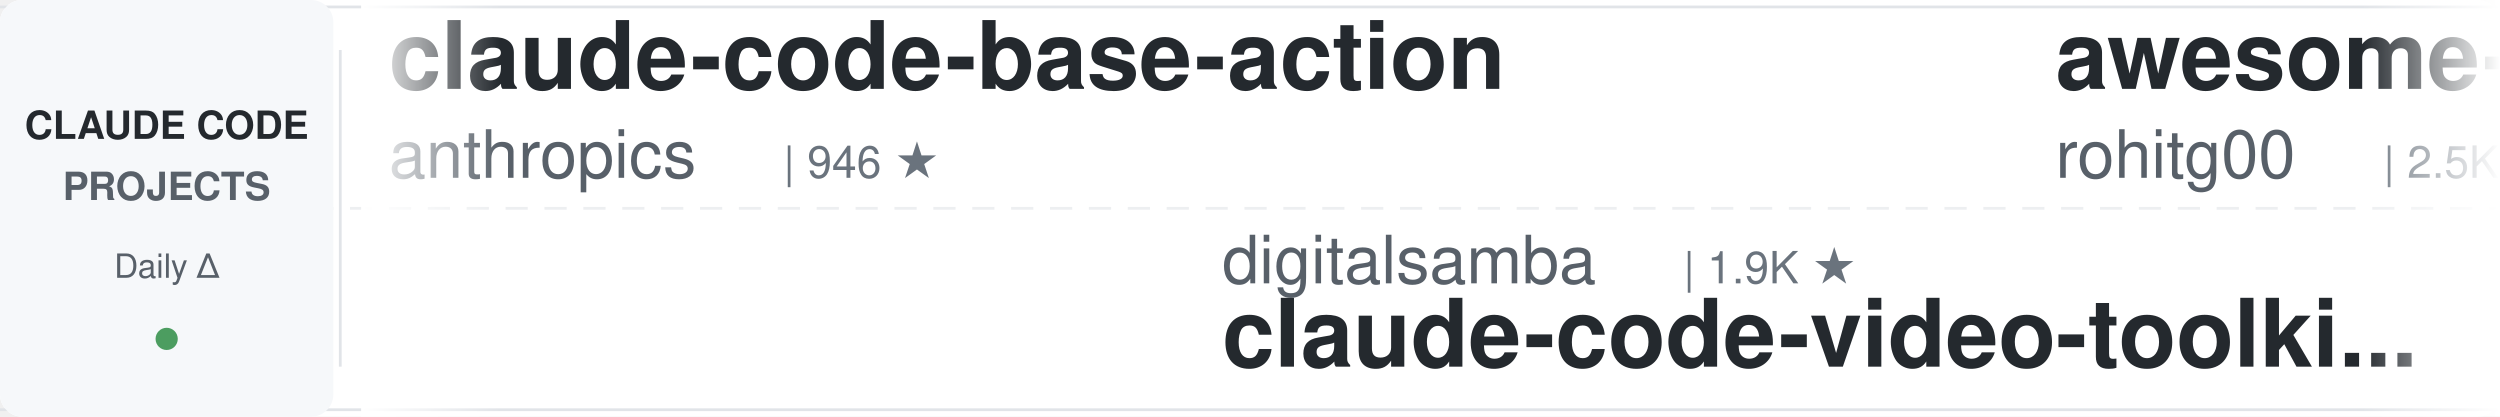
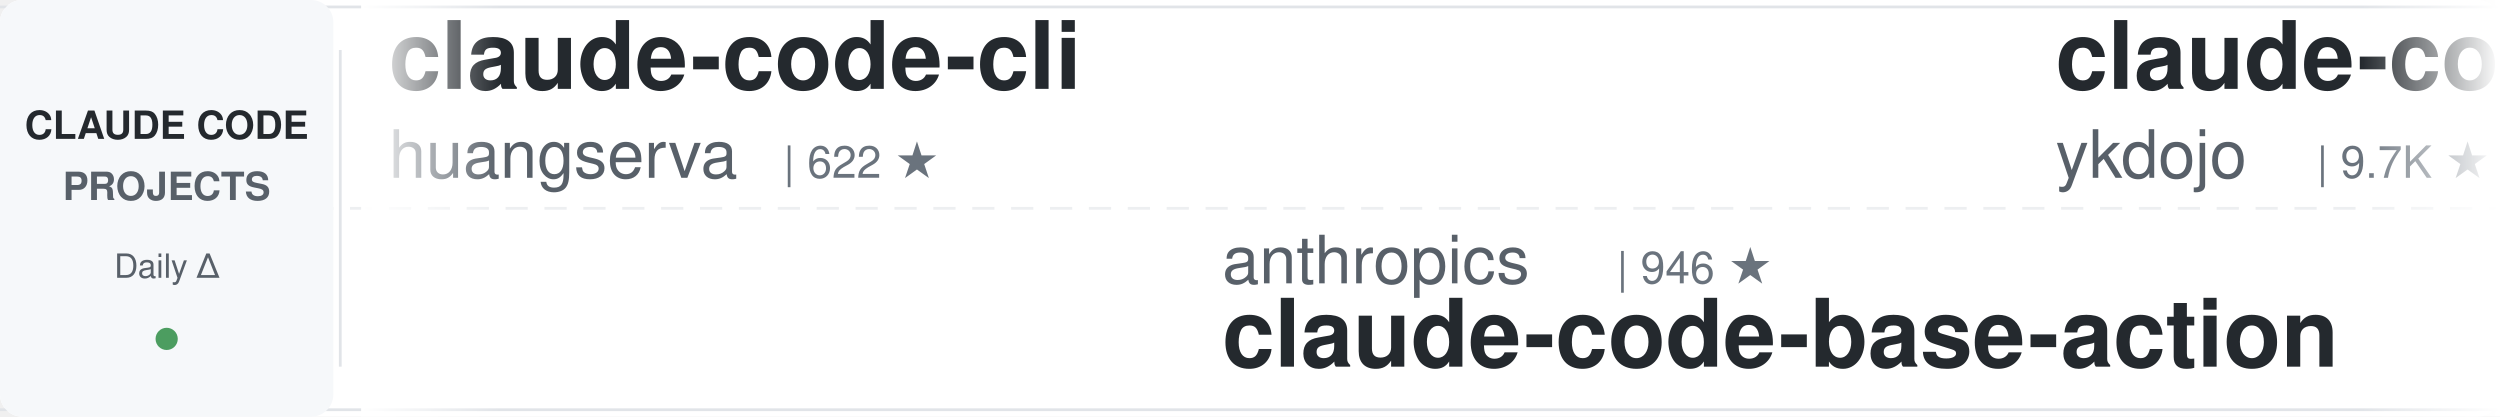
<svg xmlns="http://www.w3.org/2000/svg" width="900" height="150">
  <defs>
    <linearGradient id="leftFade" x1="0%" y1="0%" x2="100%" y2="0%">
      <stop offset="0%" style="stop-color:#ffffff;stop-opacity:1" />
      <stop offset="100%" style="stop-color:#ffffff;stop-opacity:0" />
    </linearGradient>
    <linearGradient id="rightFade" x1="0%" y1="0%" x2="100%" y2="0%">
      <stop offset="0%" style="stop-color:#ffffff;stop-opacity:0" />
      <stop offset="100%" style="stop-color:#ffffff;stop-opacity:1" />
    </linearGradient>
  </defs>
  <rect width="900" height="150" fill="#ffffff" rx="8" />
  <rect x="0" y="2" width="900" height="1" fill="#e1e4e8" />
  <rect x="0" y="147" width="900" height="1" fill="#e1e4e8" />
  <line x1="0" y1="75" x2="900" y2="75" stroke="#e1e4e8" stroke-width="1" stroke-dasharray="8 6" opacity="0.6" />
  <rect x="0" y="0" width="120" height="150" fill="#f6f8fa" rx="8" />
  <text x="60" y="50" font-family="-apple-system, BlinkMacSystemFont, 'Segoe UI', Helvetica, Arial, sans-serif" font-size="14" font-weight="600" fill="#24292e" text-anchor="middle">CLAUDE CODE</text>
  <text x="60" y="72" font-family="-apple-system, BlinkMacSystemFont, 'Segoe UI', Helvetica, Arial, sans-serif" font-size="14" font-weight="600" fill="#586069" text-anchor="middle">PROJECTS</text>
  <text x="60" y="100" font-family="-apple-system, BlinkMacSystemFont, 'Segoe UI', Helvetica, Arial, sans-serif" font-size="12" font-weight="500" fill="#586069" text-anchor="middle">Daily Δ</text>
  <circle cx="60" cy="122" r="4" fill="#22863a" opacity="0.8" />
  <rect x="122" y="18" width="1" height="114" fill="#e1e4e8" />
  <clipPath id="tickerClip">
    <rect x="130" y="0" width="770" height="150" />
  </clipPath>
  <g clip-path="url(#tickerClip)">
    <g id="tickerItems">
      <animateTransform attributeName="transform" attributeType="XML" type="translate" from="0 0" to="-3000 0" dur="54s" repeatCount="indefinite" />
      <g transform="translate(0, 0)">
-         <text x="140" y="32" font-family="-apple-system, BlinkMacSystemFont, 'Segoe UI', Helvetica, Arial, sans-serif" font-size="34" font-weight="600" fill="#24292e">claude-code-base-action</text>
-         <text x="140" y="64" font-family="-apple-system, BlinkMacSystemFont, 'Segoe UI', Helvetica, Arial, sans-serif" font-size="24" font-weight="400" fill="#586069">anthropics</text>
-         <text x="282" y="64" font-family="-apple-system, BlinkMacSystemFont, 'Segoe UI', Helvetica, Arial, sans-serif" font-size="16" font-weight="500" fill="#6a737d">| 946 ★</text>
+         <text x="140" y="32" font-family="-apple-system, BlinkMacSystemFont, 'Segoe UI', Helvetica, Arial, sans-serif" font-size="34" font-weight="600" fill="#24292e">claude-code-cli</text>
+         <text x="140" y="64" font-family="-apple-system, BlinkMacSystemFont, 'Segoe UI', Helvetica, Arial, sans-serif" font-size="24" font-weight="400" fill="#586069">huangserva</text>
+         <text x="282" y="64" font-family="-apple-system, BlinkMacSystemFont, 'Segoe UI', Helvetica, Arial, sans-serif" font-size="16" font-weight="500" fill="#6a737d">| 622 ★</text>
      </g>
      <g transform="translate(300, 0)">
-         <text x="140" y="102" font-family="-apple-system, BlinkMacSystemFont, 'Segoe UI', Helvetica, Arial, sans-serif" font-size="24" font-weight="400" fill="#586069">digitalsamba</text>
-         <text x="306" y="102" font-family="-apple-system, BlinkMacSystemFont, 'Segoe UI', Helvetica, Arial, sans-serif" font-size="16" font-weight="500" fill="#6a737d">| 1.9K ★</text>
-         <text x="140" y="132" font-family="-apple-system, BlinkMacSystemFont, 'Segoe UI', Helvetica, Arial, sans-serif" font-size="34" font-weight="600" fill="#24292e">claude-code-video-toolki...</text>
+         <text x="140" y="102" font-family="-apple-system, BlinkMacSystemFont, 'Segoe UI', Helvetica, Arial, sans-serif" font-size="24" font-weight="400" fill="#586069">anthropics</text>
+         <text x="282" y="102" font-family="-apple-system, BlinkMacSystemFont, 'Segoe UI', Helvetica, Arial, sans-serif" font-size="16" font-weight="500" fill="#6a737d">| 946 ★</text>
+         <text x="140" y="132" font-family="-apple-system, BlinkMacSystemFont, 'Segoe UI', Helvetica, Arial, sans-serif" font-size="34" font-weight="600" fill="#24292e">claude-code-base-action</text>
      </g>
      <g transform="translate(600, 0)">
-         <text x="140" y="32" font-family="-apple-system, BlinkMacSystemFont, 'Segoe UI', Helvetica, Arial, sans-serif" font-size="34" font-weight="600" fill="#24292e">awesome-claude-code-tool...</text>
-         <text x="140" y="64" font-family="-apple-system, BlinkMacSystemFont, 'Segoe UI', Helvetica, Arial, sans-serif" font-size="24" font-weight="400" fill="#586069">rohitg00</text>
-         <text x="258" y="64" font-family="-apple-system, BlinkMacSystemFont, 'Segoe UI', Helvetica, Arial, sans-serif" font-size="16" font-weight="500" fill="#6a737d">| 2.5K ★</text>
+         <text x="140" y="32" font-family="-apple-system, BlinkMacSystemFont, 'Segoe UI', Helvetica, Arial, sans-serif" font-size="34" font-weight="600" fill="#24292e">claude-code-tips</text>
+         <text x="140" y="64" font-family="-apple-system, BlinkMacSystemFont, 'Segoe UI', Helvetica, Arial, sans-serif" font-size="24" font-weight="400" fill="#586069">ykdojo</text>
+         <text x="234" y="64" font-family="-apple-system, BlinkMacSystemFont, 'Segoe UI', Helvetica, Arial, sans-serif" font-size="16" font-weight="500" fill="#6a737d">| 9.7K ★</text>
      </g>
      <g transform="translate(900, 0)">
-         <text x="140" y="102" font-family="-apple-system, BlinkMacSystemFont, 'Segoe UI', Helvetica, Arial, sans-serif" font-size="24" font-weight="400" fill="#586069">LING71671</text>
-         <text x="270" y="102" font-family="-apple-system, BlinkMacSystemFont, 'Segoe UI', Helvetica, Arial, sans-serif" font-size="16" font-weight="500" fill="#6a737d">| 943 ★</text>
-         <text x="140" y="132" font-family="-apple-system, BlinkMacSystemFont, 'Segoe UI', Helvetica, Arial, sans-serif" font-size="34" font-weight="600" fill="#24292e">Open-ClaudeCode</text>
+         <text x="140" y="102" font-family="-apple-system, BlinkMacSystemFont, 'Segoe UI', Helvetica, Arial, sans-serif" font-size="24" font-weight="400" fill="#586069">liuup</text>
+         <text x="222" y="102" font-family="-apple-system, BlinkMacSystemFont, 'Segoe UI', Helvetica, Arial, sans-serif" font-size="16" font-weight="500" fill="#6a737d">| 3.8K ★</text>
+         <text x="140" y="132" font-family="-apple-system, BlinkMacSystemFont, 'Segoe UI', Helvetica, Arial, sans-serif" font-size="34" font-weight="600" fill="#24292e">claude-code-analysis</text>
      </g>
      <g transform="translate(1200, 0)">
-         <text x="140" y="32" font-family="-apple-system, BlinkMacSystemFont, 'Segoe UI', Helvetica, Arial, sans-serif" font-size="34" font-weight="600" fill="#24292e">pi-vs-claude-code</text>
-         <text x="140" y="64" font-family="-apple-system, BlinkMacSystemFont, 'Segoe UI', Helvetica, Arial, sans-serif" font-size="24" font-weight="400" fill="#586069">disler</text>
-         <text x="234" y="64" font-family="-apple-system, BlinkMacSystemFont, 'Segoe UI', Helvetica, Arial, sans-serif" font-size="16" font-weight="500" fill="#6a737d">| 1.6K ★</text>
+         <text x="140" y="32" font-family="-apple-system, BlinkMacSystemFont, 'Segoe UI', Helvetica, Arial, sans-serif" font-size="34" font-weight="600" fill="#24292e">ClaudeCodeAgents</text>
+         <text x="140" y="64" font-family="-apple-system, BlinkMacSystemFont, 'Segoe UI', Helvetica, Arial, sans-serif" font-size="24" font-weight="400" fill="#586069">darcyegb</text>
+         <text x="258" y="64" font-family="-apple-system, BlinkMacSystemFont, 'Segoe UI', Helvetica, Arial, sans-serif" font-size="16" font-weight="500" fill="#6a737d">| 760 ★</text>
      </g>
      <g transform="translate(1500, 0)">
        <text x="140" y="102" font-family="-apple-system, BlinkMacSystemFont, 'Segoe UI', Helvetica, Arial, sans-serif" font-size="24" font-weight="400" fill="#586069">jeremylongshore</text>
        <text x="342" y="102" font-family="-apple-system, BlinkMacSystemFont, 'Segoe UI', Helvetica, Arial, sans-serif" font-size="16" font-weight="500" fill="#6a737d">| 2.6K ★</text>
        <text x="140" y="132" font-family="-apple-system, BlinkMacSystemFont, 'Segoe UI', Helvetica, Arial, sans-serif" font-size="34" font-weight="600" fill="#24292e">claude-code-plugins-plus...</text>
      </g>
      <g transform="translate(1800, 0)">
-         <text x="140" y="32" font-family="-apple-system, BlinkMacSystemFont, 'Segoe UI', Helvetica, Arial, sans-serif" font-size="34" font-weight="600" fill="#24292e">awesome-claude-code-suba...</text>
-         <text x="140" y="64" font-family="-apple-system, BlinkMacSystemFont, 'Segoe UI', Helvetica, Arial, sans-serif" font-size="24" font-weight="400" fill="#586069">VoltAgent</text>
-         <text x="270" y="64" font-family="-apple-system, BlinkMacSystemFont, 'Segoe UI', Helvetica, Arial, sans-serif" font-size="16" font-weight="500" fill="#6a737d">| 24.3K ★</text>
+         <text x="140" y="32" font-family="-apple-system, BlinkMacSystemFont, 'Segoe UI', Helvetica, Arial, sans-serif" font-size="34" font-weight="600" fill="#24292e">ECC</text>
+         <text x="140" y="64" font-family="-apple-system, BlinkMacSystemFont, 'Segoe UI', Helvetica, Arial, sans-serif" font-size="24" font-weight="400" fill="#586069">affaan-m</text>
+         <text x="258" y="64" font-family="-apple-system, BlinkMacSystemFont, 'Segoe UI', Helvetica, Arial, sans-serif" font-size="16" font-weight="500" fill="#6a737d">| 240.2K ★</text>
      </g>
      <g transform="translate(2100, 0)">
-         <text x="140" y="102" font-family="-apple-system, BlinkMacSystemFont, 'Segoe UI', Helvetica, Arial, sans-serif" font-size="24" font-weight="400" fill="#586069">JrCx7scC</text>
-         <text x="258" y="102" font-family="-apple-system, BlinkMacSystemFont, 'Segoe UI', Helvetica, Arial, sans-serif" font-size="16" font-weight="500" fill="#6a737d">| 373 ★</text>
-         <text x="140" y="132" font-family="-apple-system, BlinkMacSystemFont, 'Segoe UI', Helvetica, Arial, sans-serif" font-size="34" font-weight="600" fill="#24292e">claude-code-source</text>
+         <text x="140" y="102" font-family="-apple-system, BlinkMacSystemFont, 'Segoe UI', Helvetica, Arial, sans-serif" font-size="24" font-weight="400" fill="#586069">Pimzino</text>
+         <text x="246" y="102" font-family="-apple-system, BlinkMacSystemFont, 'Segoe UI', Helvetica, Arial, sans-serif" font-size="16" font-weight="500" fill="#6a737d">| 3.8K ★</text>
+         <text x="140" y="132" font-family="-apple-system, BlinkMacSystemFont, 'Segoe UI', Helvetica, Arial, sans-serif" font-size="34" font-weight="600" fill="#24292e">claude-code-spec-workflo...</text>
      </g>
      <g transform="translate(2400, 0)">
-         <text x="140" y="32" font-family="-apple-system, BlinkMacSystemFont, 'Segoe UI', Helvetica, Arial, sans-serif" font-size="34" font-weight="600" fill="#24292e">claude-code-source</text>
-         <text x="140" y="64" font-family="-apple-system, BlinkMacSystemFont, 'Segoe UI', Helvetica, Arial, sans-serif" font-size="24" font-weight="400" fill="#586069">hangsman</text>
-         <text x="258" y="64" font-family="-apple-system, BlinkMacSystemFont, 'Segoe UI', Helvetica, Arial, sans-serif" font-size="16" font-weight="500" fill="#6a737d">| 791 ★</text>
+         <text x="140" y="32" font-family="-apple-system, BlinkMacSystemFont, 'Segoe UI', Helvetica, Arial, sans-serif" font-size="34" font-weight="600" fill="#24292e">claude-code-reverse</text>
+         <text x="140" y="64" font-family="-apple-system, BlinkMacSystemFont, 'Segoe UI', Helvetica, Arial, sans-serif" font-size="24" font-weight="400" fill="#586069">Yuyz0112</text>
+         <text x="258" y="64" font-family="-apple-system, BlinkMacSystemFont, 'Segoe UI', Helvetica, Arial, sans-serif" font-size="16" font-weight="500" fill="#6a737d">| 2.4K ★</text>
      </g>
      <g transform="translate(2700, 0)">
-         <text x="140" y="102" font-family="-apple-system, BlinkMacSystemFont, 'Segoe UI', Helvetica, Arial, sans-serif" font-size="24" font-weight="400" fill="#586069">krusemediallc</text>
-         <text x="318" y="102" font-family="-apple-system, BlinkMacSystemFont, 'Segoe UI', Helvetica, Arial, sans-serif" font-size="16" font-weight="500" fill="#6a737d">| 1.2K ★</text>
-         <text x="140" y="132" font-family="-apple-system, BlinkMacSystemFont, 'Segoe UI', Helvetica, Arial, sans-serif" font-size="34" font-weight="600" fill="#24292e">arcads-claude-code</text>
+         <text x="140" y="102" font-family="-apple-system, BlinkMacSystemFont, 'Segoe UI', Helvetica, Arial, sans-serif" font-size="24" font-weight="400" fill="#586069">diet103</text>
+         <text x="246" y="102" font-family="-apple-system, BlinkMacSystemFont, 'Segoe UI', Helvetica, Arial, sans-serif" font-size="16" font-weight="500" fill="#6a737d">| 10.0K ★</text>
+         <text x="140" y="132" font-family="-apple-system, BlinkMacSystemFont, 'Segoe UI', Helvetica, Arial, sans-serif" font-size="34" font-weight="600" fill="#24292e">claude-code-infrastructu...</text>
      </g>
      <g transform="translate(3000, 0)">
-         <text x="140" y="32" font-family="-apple-system, BlinkMacSystemFont, 'Segoe UI', Helvetica, Arial, sans-serif" font-size="34" font-weight="600" fill="#24292e">claude-code-base-action</text>
-         <text x="140" y="64" font-family="-apple-system, BlinkMacSystemFont, 'Segoe UI', Helvetica, Arial, sans-serif" font-size="24" font-weight="400" fill="#586069">anthropics</text>
-         <text x="282" y="64" font-family="-apple-system, BlinkMacSystemFont, 'Segoe UI', Helvetica, Arial, sans-serif" font-size="16" font-weight="500" fill="#6a737d">| 946 ★</text>
+         <text x="140" y="32" font-family="-apple-system, BlinkMacSystemFont, 'Segoe UI', Helvetica, Arial, sans-serif" font-size="34" font-weight="600" fill="#24292e">claude-code-cli</text>
+         <text x="140" y="64" font-family="-apple-system, BlinkMacSystemFont, 'Segoe UI', Helvetica, Arial, sans-serif" font-size="24" font-weight="400" fill="#586069">huangserva</text>
+         <text x="282" y="64" font-family="-apple-system, BlinkMacSystemFont, 'Segoe UI', Helvetica, Arial, sans-serif" font-size="16" font-weight="500" fill="#6a737d">| 622 ★</text>
      </g>
      <g transform="translate(3300, 0)">
-         <text x="140" y="102" font-family="-apple-system, BlinkMacSystemFont, 'Segoe UI', Helvetica, Arial, sans-serif" font-size="24" font-weight="400" fill="#586069">digitalsamba</text>
-         <text x="306" y="102" font-family="-apple-system, BlinkMacSystemFont, 'Segoe UI', Helvetica, Arial, sans-serif" font-size="16" font-weight="500" fill="#6a737d">| 1.9K ★</text>
-         <text x="140" y="132" font-family="-apple-system, BlinkMacSystemFont, 'Segoe UI', Helvetica, Arial, sans-serif" font-size="34" font-weight="600" fill="#24292e">claude-code-video-toolki...</text>
+         <text x="140" y="102" font-family="-apple-system, BlinkMacSystemFont, 'Segoe UI', Helvetica, Arial, sans-serif" font-size="24" font-weight="400" fill="#586069">anthropics</text>
+         <text x="282" y="102" font-family="-apple-system, BlinkMacSystemFont, 'Segoe UI', Helvetica, Arial, sans-serif" font-size="16" font-weight="500" fill="#6a737d">| 946 ★</text>
+         <text x="140" y="132" font-family="-apple-system, BlinkMacSystemFont, 'Segoe UI', Helvetica, Arial, sans-serif" font-size="34" font-weight="600" fill="#24292e">claude-code-base-action</text>
      </g>
      <g transform="translate(3600, 0)">
-         <text x="140" y="32" font-family="-apple-system, BlinkMacSystemFont, 'Segoe UI', Helvetica, Arial, sans-serif" font-size="34" font-weight="600" fill="#24292e">awesome-claude-code-tool...</text>
-         <text x="140" y="64" font-family="-apple-system, BlinkMacSystemFont, 'Segoe UI', Helvetica, Arial, sans-serif" font-size="24" font-weight="400" fill="#586069">rohitg00</text>
-         <text x="258" y="64" font-family="-apple-system, BlinkMacSystemFont, 'Segoe UI', Helvetica, Arial, sans-serif" font-size="16" font-weight="500" fill="#6a737d">| 2.5K ★</text>
+         <text x="140" y="32" font-family="-apple-system, BlinkMacSystemFont, 'Segoe UI', Helvetica, Arial, sans-serif" font-size="34" font-weight="600" fill="#24292e">claude-code-tips</text>
+         <text x="140" y="64" font-family="-apple-system, BlinkMacSystemFont, 'Segoe UI', Helvetica, Arial, sans-serif" font-size="24" font-weight="400" fill="#586069">ykdojo</text>
+         <text x="234" y="64" font-family="-apple-system, BlinkMacSystemFont, 'Segoe UI', Helvetica, Arial, sans-serif" font-size="16" font-weight="500" fill="#6a737d">| 9.7K ★</text>
      </g>
      <g transform="translate(3900, 0)">
-         <text x="140" y="102" font-family="-apple-system, BlinkMacSystemFont, 'Segoe UI', Helvetica, Arial, sans-serif" font-size="24" font-weight="400" fill="#586069">LING71671</text>
-         <text x="270" y="102" font-family="-apple-system, BlinkMacSystemFont, 'Segoe UI', Helvetica, Arial, sans-serif" font-size="16" font-weight="500" fill="#6a737d">| 943 ★</text>
-         <text x="140" y="132" font-family="-apple-system, BlinkMacSystemFont, 'Segoe UI', Helvetica, Arial, sans-serif" font-size="34" font-weight="600" fill="#24292e">Open-ClaudeCode</text>
+         <text x="140" y="102" font-family="-apple-system, BlinkMacSystemFont, 'Segoe UI', Helvetica, Arial, sans-serif" font-size="24" font-weight="400" fill="#586069">liuup</text>
+         <text x="222" y="102" font-family="-apple-system, BlinkMacSystemFont, 'Segoe UI', Helvetica, Arial, sans-serif" font-size="16" font-weight="500" fill="#6a737d">| 3.8K ★</text>
+         <text x="140" y="132" font-family="-apple-system, BlinkMacSystemFont, 'Segoe UI', Helvetica, Arial, sans-serif" font-size="34" font-weight="600" fill="#24292e">claude-code-analysis</text>
      </g>
    </g>
  </g>
  <rect x="130" y="0" width="50" height="150" fill="url(#leftFade)" />
  <rect x="850" y="0" width="50" height="150" fill="url(#rightFade)" />
</svg>
